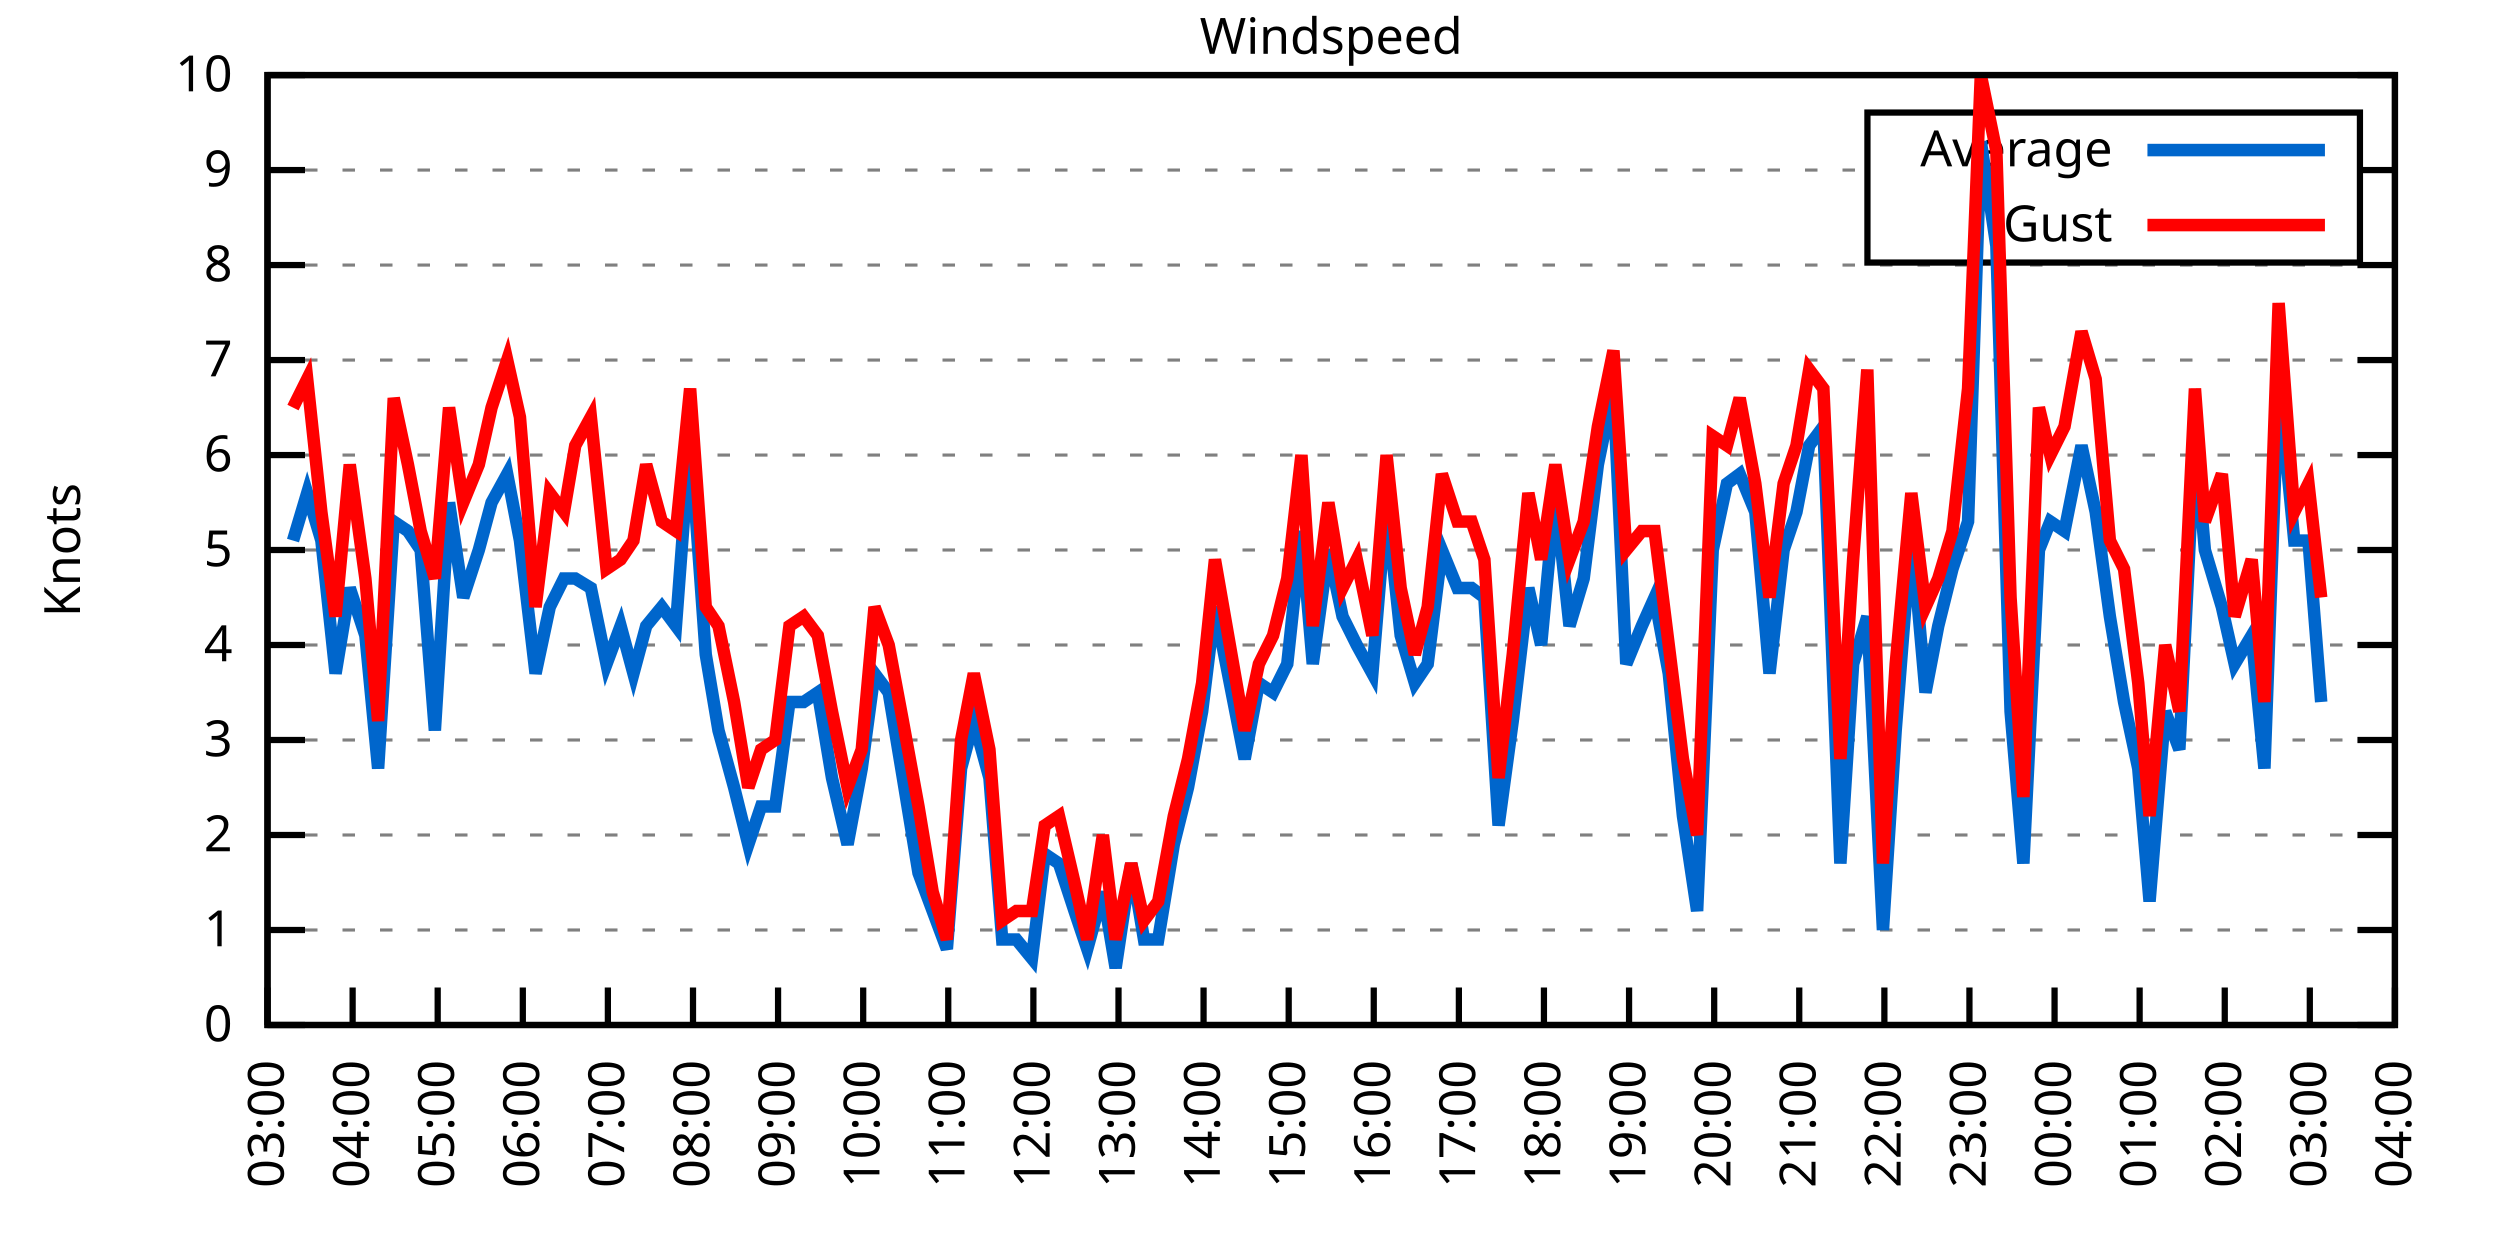
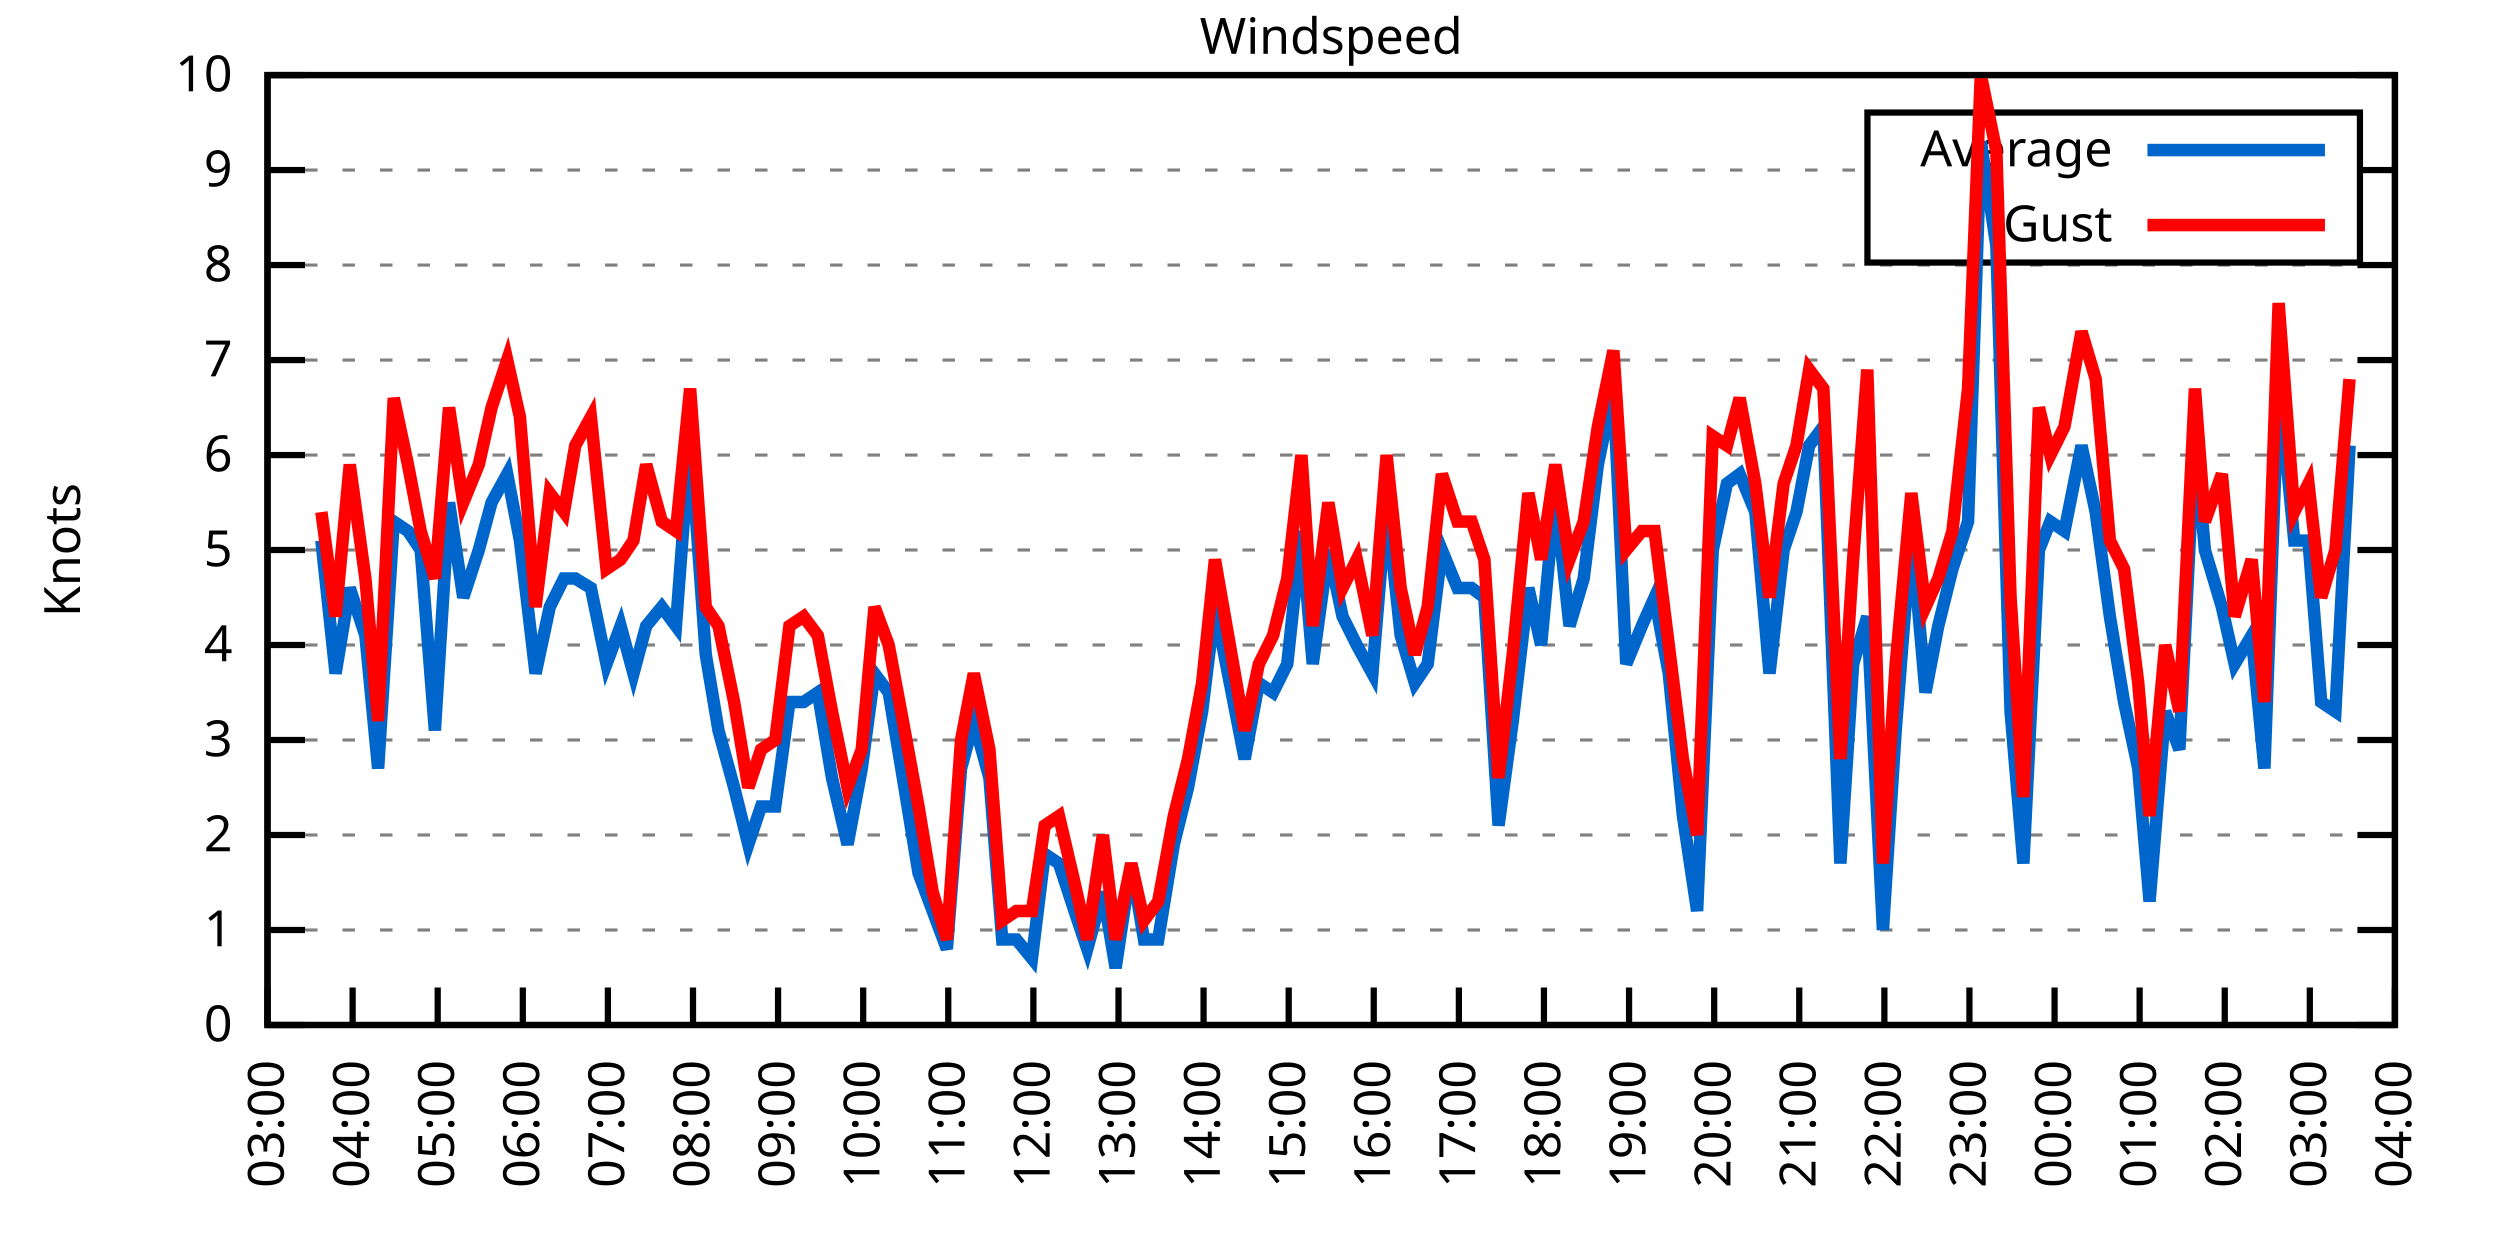
<svg xmlns="http://www.w3.org/2000/svg" xmlns:xlink="http://www.w3.org/1999/xlink" width="400" height="200" viewBox="0 0 400 200">
  <g id="gnuplot_canvas">
    <rect x="0" y="0" width="400" height="200" fill="none" />
    <defs>
      <circle id="gpDot" r="0.5" stroke-width="0.5" stroke="currentColor" />
      <path id="gpPt0" stroke-width="0.333" stroke="currentColor" d="M-1,0 h2 M0,-1 v2" />
      <path id="gpPt1" stroke-width="0.333" stroke="currentColor" d="M-1,-1 L1,1 M1,-1 L-1,1" />
      <path id="gpPt2" stroke-width="0.333" stroke="currentColor" d="M-1,0 L1,0 M0,-1 L0,1 M-1,-1 L1,1 M-1,1 L1,-1" />
      <rect id="gpPt3" stroke-width="0.333" stroke="currentColor" x="-1" y="-1" width="2" height="2" />
      <rect id="gpPt4" stroke-width="0.333" stroke="currentColor" fill="currentColor" x="-1" y="-1" width="2" height="2" />
      <circle id="gpPt5" stroke-width="0.333" stroke="currentColor" cx="0" cy="0" r="1" />
      <use xlink:href="#gpPt5" id="gpPt6" fill="currentColor" stroke="none" />
      <path id="gpPt7" stroke-width="0.333" stroke="currentColor" d="M0,-1.33 L-1.33,0.67 L1.33,0.67 z" />
      <use xlink:href="#gpPt7" id="gpPt8" fill="currentColor" stroke="none" />
      <use xlink:href="#gpPt7" id="gpPt9" stroke="currentColor" transform="rotate(180)" />
      <use xlink:href="#gpPt9" id="gpPt10" fill="currentColor" stroke="none" />
      <use xlink:href="#gpPt3" id="gpPt11" stroke="currentColor" transform="rotate(45)" />
      <use xlink:href="#gpPt11" id="gpPt12" fill="currentColor" stroke="none" />
      <path id="gpPt13" stroke-width="0.333" stroke="currentColor" d="M0,1.330 L1.265,0.411 L0.782,-1.067 L-0.782,-1.076 L-1.265,0.411 z" />
      <use xlink:href="#gpPt13" id="gpPt14" fill="currentColor" stroke="none" />
      <filter id="textbox" filterUnits="objectBoundingBox" x="0" y="0" height="1" width="1">
        <feFlood flood-color="white" flood-opacity="1" result="bgnd" />
        <feComposite in="SourceGraphic" in2="bgnd" operator="atop" />
      </filter>
      <filter id="greybox" filterUnits="objectBoundingBox" x="0" y="0" height="1" width="1">
        <feFlood flood-color="lightgrey" flood-opacity="1" result="grey" />
        <feComposite in="SourceGraphic" in2="grey" operator="atop" />
      </filter>
    </defs>
    <g fill="none" color="white" stroke="currentColor" stroke-width="1.00" stroke-linecap="butt" stroke-linejoin="miter">
</g>
    <g fill="none" color="black" stroke="currentColor" stroke-width="1.00" stroke-linecap="butt" stroke-linejoin="miter">
      <g stroke="none" shape-rendering="crispEdges">
        <polygon fill="rgb(255, 255, 255)" points="42.80,164.00 383.18,164.00 383.18,12.02 42.80,12.02 " />
      </g>
    </g>
    <g fill="none" color="black" stroke="currentColor" stroke-width="1.00" stroke-linecap="butt" stroke-linejoin="miter">
</g>
    <g fill="none" color="black" stroke="black" stroke-width="0.50" stroke-linecap="butt" stroke-linejoin="miter">
</g>
    <g fill="none" color="gray" stroke="currentColor" stroke-width="0.50" stroke-linecap="butt" stroke-linejoin="miter">
      <path stroke="gray" stroke-dasharray="2,4" class="gridline" d="M42.80,164.00 L383.19,164.00  " />
    </g>
    <g fill="none" color="gray" stroke="gray" stroke-width="1.00" stroke-linecap="butt" stroke-linejoin="miter">
</g>
    <g fill="none" color="black" stroke="currentColor" stroke-width="1.00" stroke-linecap="butt" stroke-linejoin="miter">
      <path stroke="black" d="M42.80,164.00 L48.80,164.00 M383.19,164.00 L377.19,164.00  " />
      <g transform="translate(37.20,166.60)" stroke="none" fill="black" font-family="Sans" font-size="8.00" text-anchor="end">
        <text>
          <tspan font-family="Sans"> 0</tspan>
        </text>
      </g>
    </g>
    <g fill="none" color="black" stroke="currentColor" stroke-width="1.00" stroke-linecap="butt" stroke-linejoin="miter">
</g>
    <g fill="none" color="black" stroke="black" stroke-width="0.50" stroke-linecap="butt" stroke-linejoin="miter">
</g>
    <g fill="none" color="gray" stroke="currentColor" stroke-width="0.50" stroke-linecap="butt" stroke-linejoin="miter">
      <path stroke="gray" stroke-dasharray="2,4" class="gridline" d="M42.80,148.80 L383.19,148.80  " />
    </g>
    <g fill="none" color="gray" stroke="gray" stroke-width="1.00" stroke-linecap="butt" stroke-linejoin="miter">
</g>
    <g fill="none" color="black" stroke="currentColor" stroke-width="1.00" stroke-linecap="butt" stroke-linejoin="miter">
      <path stroke="black" d="M42.80,148.80 L48.80,148.80 M383.19,148.80 L377.19,148.80  " />
      <g transform="translate(37.20,151.40)" stroke="none" fill="black" font-family="Sans" font-size="8.00" text-anchor="end">
        <text>
          <tspan font-family="Sans"> 1</tspan>
        </text>
      </g>
    </g>
    <g fill="none" color="black" stroke="currentColor" stroke-width="1.00" stroke-linecap="butt" stroke-linejoin="miter">
</g>
    <g fill="none" color="black" stroke="black" stroke-width="0.50" stroke-linecap="butt" stroke-linejoin="miter">
</g>
    <g fill="none" color="gray" stroke="currentColor" stroke-width="0.50" stroke-linecap="butt" stroke-linejoin="miter">
      <path stroke="gray" stroke-dasharray="2,4" class="gridline" d="M42.80,133.60 L383.19,133.60  " />
    </g>
    <g fill="none" color="gray" stroke="gray" stroke-width="1.00" stroke-linecap="butt" stroke-linejoin="miter">
</g>
    <g fill="none" color="black" stroke="currentColor" stroke-width="1.00" stroke-linecap="butt" stroke-linejoin="miter">
      <path stroke="black" d="M42.80,133.60 L48.80,133.60 M383.19,133.60 L377.19,133.60  " />
      <g transform="translate(37.20,136.20)" stroke="none" fill="black" font-family="Sans" font-size="8.00" text-anchor="end">
        <text>
          <tspan font-family="Sans"> 2</tspan>
        </text>
      </g>
    </g>
    <g fill="none" color="black" stroke="currentColor" stroke-width="1.00" stroke-linecap="butt" stroke-linejoin="miter">
</g>
    <g fill="none" color="black" stroke="black" stroke-width="0.50" stroke-linecap="butt" stroke-linejoin="miter">
</g>
    <g fill="none" color="gray" stroke="currentColor" stroke-width="0.50" stroke-linecap="butt" stroke-linejoin="miter">
      <path stroke="gray" stroke-dasharray="2,4" class="gridline" d="M42.80,118.40 L383.19,118.40  " />
    </g>
    <g fill="none" color="gray" stroke="gray" stroke-width="1.00" stroke-linecap="butt" stroke-linejoin="miter">
</g>
    <g fill="none" color="black" stroke="currentColor" stroke-width="1.00" stroke-linecap="butt" stroke-linejoin="miter">
      <path stroke="black" d="M42.80,118.40 L48.80,118.40 M383.19,118.40 L377.19,118.40  " />
      <g transform="translate(37.20,121.00)" stroke="none" fill="black" font-family="Sans" font-size="8.00" text-anchor="end">
        <text>
          <tspan font-family="Sans"> 3</tspan>
        </text>
      </g>
    </g>
    <g fill="none" color="black" stroke="currentColor" stroke-width="1.00" stroke-linecap="butt" stroke-linejoin="miter">
</g>
    <g fill="none" color="black" stroke="black" stroke-width="0.50" stroke-linecap="butt" stroke-linejoin="miter">
</g>
    <g fill="none" color="gray" stroke="currentColor" stroke-width="0.50" stroke-linecap="butt" stroke-linejoin="miter">
      <path stroke="gray" stroke-dasharray="2,4" class="gridline" d="M42.80,103.20 L383.19,103.20  " />
    </g>
    <g fill="none" color="gray" stroke="gray" stroke-width="1.00" stroke-linecap="butt" stroke-linejoin="miter">
</g>
    <g fill="none" color="black" stroke="currentColor" stroke-width="1.00" stroke-linecap="butt" stroke-linejoin="miter">
      <path stroke="black" d="M42.80,103.20 L48.80,103.20 M383.19,103.20 L377.19,103.20  " />
      <g transform="translate(37.20,105.80)" stroke="none" fill="black" font-family="Sans" font-size="8.00" text-anchor="end">
        <text>
          <tspan font-family="Sans"> 4</tspan>
        </text>
      </g>
    </g>
    <g fill="none" color="black" stroke="currentColor" stroke-width="1.00" stroke-linecap="butt" stroke-linejoin="miter">
</g>
    <g fill="none" color="black" stroke="black" stroke-width="0.50" stroke-linecap="butt" stroke-linejoin="miter">
</g>
    <g fill="none" color="gray" stroke="currentColor" stroke-width="0.50" stroke-linecap="butt" stroke-linejoin="miter">
      <path stroke="gray" stroke-dasharray="2,4" class="gridline" d="M42.80,88.00 L383.19,88.00  " />
    </g>
    <g fill="none" color="gray" stroke="gray" stroke-width="1.00" stroke-linecap="butt" stroke-linejoin="miter">
</g>
    <g fill="none" color="black" stroke="currentColor" stroke-width="1.00" stroke-linecap="butt" stroke-linejoin="miter">
      <path stroke="black" d="M42.80,88.00 L48.80,88.00 M383.19,88.00 L377.19,88.00  " />
      <g transform="translate(37.20,90.60)" stroke="none" fill="black" font-family="Sans" font-size="8.00" text-anchor="end">
        <text>
          <tspan font-family="Sans"> 5</tspan>
        </text>
      </g>
    </g>
    <g fill="none" color="black" stroke="currentColor" stroke-width="1.00" stroke-linecap="butt" stroke-linejoin="miter">
</g>
    <g fill="none" color="black" stroke="black" stroke-width="0.50" stroke-linecap="butt" stroke-linejoin="miter">
</g>
    <g fill="none" color="gray" stroke="currentColor" stroke-width="0.50" stroke-linecap="butt" stroke-linejoin="miter">
      <path stroke="gray" stroke-dasharray="2,4" class="gridline" d="M42.80,72.81 L383.19,72.81  " />
    </g>
    <g fill="none" color="gray" stroke="gray" stroke-width="1.00" stroke-linecap="butt" stroke-linejoin="miter">
</g>
    <g fill="none" color="black" stroke="currentColor" stroke-width="1.00" stroke-linecap="butt" stroke-linejoin="miter">
      <path stroke="black" d="M42.80,72.81 L48.80,72.81 M383.19,72.81 L377.19,72.81  " />
      <g transform="translate(37.20,75.41)" stroke="none" fill="black" font-family="Sans" font-size="8.00" text-anchor="end">
        <text>
          <tspan font-family="Sans"> 6</tspan>
        </text>
      </g>
    </g>
    <g fill="none" color="black" stroke="currentColor" stroke-width="1.00" stroke-linecap="butt" stroke-linejoin="miter">
</g>
    <g fill="none" color="black" stroke="black" stroke-width="0.50" stroke-linecap="butt" stroke-linejoin="miter">
</g>
    <g fill="none" color="gray" stroke="currentColor" stroke-width="0.50" stroke-linecap="butt" stroke-linejoin="miter">
      <path stroke="gray" stroke-dasharray="2,4" class="gridline" d="M42.80,57.61 L383.19,57.61  " />
    </g>
    <g fill="none" color="gray" stroke="gray" stroke-width="1.00" stroke-linecap="butt" stroke-linejoin="miter">
</g>
    <g fill="none" color="black" stroke="currentColor" stroke-width="1.00" stroke-linecap="butt" stroke-linejoin="miter">
      <path stroke="black" d="M42.80,57.61 L48.80,57.61 M383.19,57.61 L377.19,57.61  " />
      <g transform="translate(37.20,60.21)" stroke="none" fill="black" font-family="Sans" font-size="8.00" text-anchor="end">
        <text>
          <tspan font-family="Sans"> 7</tspan>
        </text>
      </g>
    </g>
    <g fill="none" color="black" stroke="currentColor" stroke-width="1.00" stroke-linecap="butt" stroke-linejoin="miter">
</g>
    <g fill="none" color="black" stroke="black" stroke-width="0.50" stroke-linecap="butt" stroke-linejoin="miter">
</g>
    <g fill="none" color="gray" stroke="currentColor" stroke-width="0.50" stroke-linecap="butt" stroke-linejoin="miter">
      <path stroke="gray" stroke-dasharray="2,4" class="gridline" d="M42.80,42.41 L383.19,42.41  " />
    </g>
    <g fill="none" color="gray" stroke="gray" stroke-width="1.00" stroke-linecap="butt" stroke-linejoin="miter">
</g>
    <g fill="none" color="black" stroke="currentColor" stroke-width="1.00" stroke-linecap="butt" stroke-linejoin="miter">
      <path stroke="black" d="M42.80,42.41 L48.80,42.41 M383.19,42.41 L377.19,42.41  " />
      <g transform="translate(37.20,45.01)" stroke="none" fill="black" font-family="Sans" font-size="8.00" text-anchor="end">
        <text>
          <tspan font-family="Sans"> 8</tspan>
        </text>
      </g>
    </g>
    <g fill="none" color="black" stroke="currentColor" stroke-width="1.00" stroke-linecap="butt" stroke-linejoin="miter">
</g>
    <g fill="none" color="black" stroke="black" stroke-width="0.50" stroke-linecap="butt" stroke-linejoin="miter">
</g>
    <g fill="none" color="gray" stroke="currentColor" stroke-width="0.50" stroke-linecap="butt" stroke-linejoin="miter">
      <path stroke="gray" stroke-dasharray="2,4" class="gridline" d="M42.80,27.21 L298.79,27.21 M377.59,27.21 L383.19,27.21  " />
    </g>
    <g fill="none" color="gray" stroke="gray" stroke-width="1.00" stroke-linecap="butt" stroke-linejoin="miter">
</g>
    <g fill="none" color="black" stroke="currentColor" stroke-width="1.00" stroke-linecap="butt" stroke-linejoin="miter">
      <path stroke="black" d="M42.80,27.21 L48.80,27.21 M383.19,27.21 L377.19,27.21  " />
      <g transform="translate(37.20,29.81)" stroke="none" fill="black" font-family="Sans" font-size="8.00" text-anchor="end">
        <text>
          <tspan font-family="Sans"> 9</tspan>
        </text>
      </g>
    </g>
    <g fill="none" color="black" stroke="currentColor" stroke-width="1.00" stroke-linecap="butt" stroke-linejoin="miter">
</g>
    <g fill="none" color="black" stroke="black" stroke-width="0.50" stroke-linecap="butt" stroke-linejoin="miter">
</g>
    <g fill="none" color="gray" stroke="currentColor" stroke-width="0.50" stroke-linecap="butt" stroke-linejoin="miter">
      <path stroke="gray" stroke-dasharray="2,4" class="gridline" d="M42.80,12.01 L383.19,12.01  " />
    </g>
    <g fill="none" color="gray" stroke="gray" stroke-width="1.00" stroke-linecap="butt" stroke-linejoin="miter">
</g>
    <g fill="none" color="black" stroke="currentColor" stroke-width="1.00" stroke-linecap="butt" stroke-linejoin="miter">
      <path stroke="black" d="M42.80,12.01 L48.80,12.01 M383.19,12.01 L377.19,12.01  " />
      <g transform="translate(37.20,14.61)" stroke="none" fill="black" font-family="Sans" font-size="8.00" text-anchor="end">
        <text>
          <tspan font-family="Sans"> 10</tspan>
        </text>
      </g>
    </g>
    <g fill="none" color="black" stroke="currentColor" stroke-width="1.00" stroke-linecap="butt" stroke-linejoin="miter">
      <path stroke="black" d="M42.80,164.00 L42.80,158.00  " />
      <g transform="translate(45.40,169.60) rotate(270.00)" stroke="none" fill="black" font-family="Sans" font-size="8.00" text-anchor="end">
        <text>
          <tspan font-family="Sans">03:00</tspan>
        </text>
      </g>
    </g>
    <g fill="none" color="black" stroke="currentColor" stroke-width="1.00" stroke-linecap="butt" stroke-linejoin="miter">
      <path stroke="black" d="M56.42,164.00 L56.42,158.00  " />
      <g transform="translate(59.02,169.60) rotate(270.00)" stroke="none" fill="black" font-family="Sans" font-size="8.00" text-anchor="end">
        <text>
          <tspan font-family="Sans">04:00</tspan>
        </text>
      </g>
    </g>
    <g fill="none" color="black" stroke="currentColor" stroke-width="1.00" stroke-linecap="butt" stroke-linejoin="miter">
      <path stroke="black" d="M70.03,164.00 L70.03,158.00  " />
      <g transform="translate(72.63,169.60) rotate(270.00)" stroke="none" fill="black" font-family="Sans" font-size="8.00" text-anchor="end">
        <text>
          <tspan font-family="Sans">05:00</tspan>
        </text>
      </g>
    </g>
    <g fill="none" color="black" stroke="currentColor" stroke-width="1.00" stroke-linecap="butt" stroke-linejoin="miter">
      <path stroke="black" d="M83.65,164.00 L83.65,158.00  " />
      <g transform="translate(86.25,169.60) rotate(270.00)" stroke="none" fill="black" font-family="Sans" font-size="8.00" text-anchor="end">
        <text>
          <tspan font-family="Sans">06:00</tspan>
        </text>
      </g>
    </g>
    <g fill="none" color="black" stroke="currentColor" stroke-width="1.00" stroke-linecap="butt" stroke-linejoin="miter">
      <path stroke="black" d="M97.26,164.00 L97.26,158.00  " />
      <g transform="translate(99.86,169.60) rotate(270.00)" stroke="none" fill="black" font-family="Sans" font-size="8.00" text-anchor="end">
        <text>
          <tspan font-family="Sans">07:00</tspan>
        </text>
      </g>
    </g>
    <g fill="none" color="black" stroke="currentColor" stroke-width="1.00" stroke-linecap="butt" stroke-linejoin="miter">
      <path stroke="black" d="M110.88,164.00 L110.88,158.00  " />
      <g transform="translate(113.48,169.60) rotate(270.00)" stroke="none" fill="black" font-family="Sans" font-size="8.00" text-anchor="end">
        <text>
          <tspan font-family="Sans">08:00</tspan>
        </text>
      </g>
    </g>
    <g fill="none" color="black" stroke="currentColor" stroke-width="1.00" stroke-linecap="butt" stroke-linejoin="miter">
      <path stroke="black" d="M124.49,164.00 L124.49,158.00  " />
      <g transform="translate(127.09,169.60) rotate(270.00)" stroke="none" fill="black" font-family="Sans" font-size="8.00" text-anchor="end">
        <text>
          <tspan font-family="Sans">09:00</tspan>
        </text>
      </g>
    </g>
    <g fill="none" color="black" stroke="currentColor" stroke-width="1.00" stroke-linecap="butt" stroke-linejoin="miter">
      <path stroke="black" d="M138.11,164.00 L138.11,158.00  " />
      <g transform="translate(140.71,169.60) rotate(270.00)" stroke="none" fill="black" font-family="Sans" font-size="8.00" text-anchor="end">
        <text>
          <tspan font-family="Sans">10:00</tspan>
        </text>
      </g>
    </g>
    <g fill="none" color="black" stroke="currentColor" stroke-width="1.00" stroke-linecap="butt" stroke-linejoin="miter">
      <path stroke="black" d="M151.72,164.00 L151.72,158.00  " />
      <g transform="translate(154.32,169.60) rotate(270.00)" stroke="none" fill="black" font-family="Sans" font-size="8.00" text-anchor="end">
        <text>
          <tspan font-family="Sans">11:00</tspan>
        </text>
      </g>
    </g>
    <g fill="none" color="black" stroke="currentColor" stroke-width="1.00" stroke-linecap="butt" stroke-linejoin="miter">
      <path stroke="black" d="M165.34,164.00 L165.34,158.00  " />
      <g transform="translate(167.94,169.60) rotate(270.00)" stroke="none" fill="black" font-family="Sans" font-size="8.00" text-anchor="end">
        <text>
          <tspan font-family="Sans">12:00</tspan>
        </text>
      </g>
    </g>
    <g fill="none" color="black" stroke="currentColor" stroke-width="1.00" stroke-linecap="butt" stroke-linejoin="miter">
      <path stroke="black" d="M178.96,164.00 L178.96,158.00  " />
      <g transform="translate(181.56,169.60) rotate(270.00)" stroke="none" fill="black" font-family="Sans" font-size="8.00" text-anchor="end">
        <text>
          <tspan font-family="Sans">13:00</tspan>
        </text>
      </g>
    </g>
    <g fill="none" color="black" stroke="currentColor" stroke-width="1.00" stroke-linecap="butt" stroke-linejoin="miter">
      <path stroke="black" d="M192.57,164.00 L192.57,158.00  " />
      <g transform="translate(195.17,169.60) rotate(270.00)" stroke="none" fill="black" font-family="Sans" font-size="8.00" text-anchor="end">
        <text>
          <tspan font-family="Sans">14:00</tspan>
        </text>
      </g>
    </g>
    <g fill="none" color="black" stroke="currentColor" stroke-width="1.00" stroke-linecap="butt" stroke-linejoin="miter">
      <path stroke="black" d="M206.19,164.00 L206.19,158.00  " />
      <g transform="translate(208.79,169.60) rotate(270.00)" stroke="none" fill="black" font-family="Sans" font-size="8.00" text-anchor="end">
        <text>
          <tspan font-family="Sans">15:00</tspan>
        </text>
      </g>
    </g>
    <g fill="none" color="black" stroke="currentColor" stroke-width="1.00" stroke-linecap="butt" stroke-linejoin="miter">
      <path stroke="black" d="M219.80,164.00 L219.80,158.00  " />
      <g transform="translate(222.40,169.60) rotate(270.00)" stroke="none" fill="black" font-family="Sans" font-size="8.00" text-anchor="end">
        <text>
          <tspan font-family="Sans">16:00</tspan>
        </text>
      </g>
    </g>
    <g fill="none" color="black" stroke="currentColor" stroke-width="1.00" stroke-linecap="butt" stroke-linejoin="miter">
      <path stroke="black" d="M233.42,164.00 L233.42,158.00  " />
      <g transform="translate(236.02,169.60) rotate(270.00)" stroke="none" fill="black" font-family="Sans" font-size="8.00" text-anchor="end">
        <text>
          <tspan font-family="Sans">17:00</tspan>
        </text>
      </g>
    </g>
    <g fill="none" color="black" stroke="currentColor" stroke-width="1.00" stroke-linecap="butt" stroke-linejoin="miter">
      <path stroke="black" d="M247.03,164.00 L247.03,158.00  " />
      <g transform="translate(249.63,169.60) rotate(270.00)" stroke="none" fill="black" font-family="Sans" font-size="8.00" text-anchor="end">
        <text>
          <tspan font-family="Sans">18:00</tspan>
        </text>
      </g>
    </g>
    <g fill="none" color="black" stroke="currentColor" stroke-width="1.00" stroke-linecap="butt" stroke-linejoin="miter">
      <path stroke="black" d="M260.65,164.00 L260.65,158.00  " />
      <g transform="translate(263.25,169.60) rotate(270.00)" stroke="none" fill="black" font-family="Sans" font-size="8.00" text-anchor="end">
        <text>
          <tspan font-family="Sans">19:00</tspan>
        </text>
      </g>
    </g>
    <g fill="none" color="black" stroke="currentColor" stroke-width="1.00" stroke-linecap="butt" stroke-linejoin="miter">
      <path stroke="black" d="M274.27,164.00 L274.27,158.00  " />
      <g transform="translate(276.87,169.60) rotate(270.00)" stroke="none" fill="black" font-family="Sans" font-size="8.00" text-anchor="end">
        <text>
          <tspan font-family="Sans">20:00</tspan>
        </text>
      </g>
    </g>
    <g fill="none" color="black" stroke="currentColor" stroke-width="1.00" stroke-linecap="butt" stroke-linejoin="miter">
      <path stroke="black" d="M287.88,164.00 L287.88,158.00  " />
      <g transform="translate(290.48,169.60) rotate(270.00)" stroke="none" fill="black" font-family="Sans" font-size="8.00" text-anchor="end">
        <text>
          <tspan font-family="Sans">21:00</tspan>
        </text>
      </g>
    </g>
    <g fill="none" color="black" stroke="currentColor" stroke-width="1.00" stroke-linecap="butt" stroke-linejoin="miter">
      <path stroke="black" d="M301.50,164.00 L301.50,158.00  " />
      <g transform="translate(304.10,169.60) rotate(270.00)" stroke="none" fill="black" font-family="Sans" font-size="8.00" text-anchor="end">
        <text>
          <tspan font-family="Sans">22:00</tspan>
        </text>
      </g>
    </g>
    <g fill="none" color="black" stroke="currentColor" stroke-width="1.00" stroke-linecap="butt" stroke-linejoin="miter">
      <path stroke="black" d="M315.11,164.00 L315.11,158.00  " />
      <g transform="translate(317.71,169.60) rotate(270.00)" stroke="none" fill="black" font-family="Sans" font-size="8.00" text-anchor="end">
        <text>
          <tspan font-family="Sans">23:00</tspan>
        </text>
      </g>
    </g>
    <g fill="none" color="black" stroke="currentColor" stroke-width="1.00" stroke-linecap="butt" stroke-linejoin="miter">
      <path stroke="black" d="M328.73,164.00 L328.73,158.00  " />
      <g transform="translate(331.33,169.60) rotate(270.00)" stroke="none" fill="black" font-family="Sans" font-size="8.00" text-anchor="end">
        <text>
          <tspan font-family="Sans">00:00</tspan>
        </text>
      </g>
    </g>
    <g fill="none" color="black" stroke="currentColor" stroke-width="1.00" stroke-linecap="butt" stroke-linejoin="miter">
      <path stroke="black" d="M342.34,164.00 L342.34,158.00  " />
      <g transform="translate(344.94,169.60) rotate(270.00)" stroke="none" fill="black" font-family="Sans" font-size="8.00" text-anchor="end">
        <text>
          <tspan font-family="Sans">01:00</tspan>
        </text>
      </g>
    </g>
    <g fill="none" color="black" stroke="currentColor" stroke-width="1.00" stroke-linecap="butt" stroke-linejoin="miter">
      <path stroke="black" d="M355.96,164.00 L355.96,158.00  " />
      <g transform="translate(358.56,169.60) rotate(270.00)" stroke="none" fill="black" font-family="Sans" font-size="8.00" text-anchor="end">
        <text>
          <tspan font-family="Sans">02:00</tspan>
        </text>
      </g>
    </g>
    <g fill="none" color="black" stroke="currentColor" stroke-width="1.00" stroke-linecap="butt" stroke-linejoin="miter">
      <path stroke="black" d="M369.57,164.00 L369.57,158.00  " />
      <g transform="translate(372.17,169.60) rotate(270.00)" stroke="none" fill="black" font-family="Sans" font-size="8.00" text-anchor="end">
        <text>
          <tspan font-family="Sans">03:00</tspan>
        </text>
      </g>
    </g>
    <g fill="none" color="black" stroke="currentColor" stroke-width="1.00" stroke-linecap="butt" stroke-linejoin="miter">
      <path stroke="black" d="M383.19,164.00 L383.19,158.00  " />
      <g transform="translate(385.79,169.60) rotate(270.00)" stroke="none" fill="black" font-family="Sans" font-size="8.00" text-anchor="end">
        <text>
          <tspan font-family="Sans">04:00</tspan>
        </text>
      </g>
    </g>
    <g fill="none" color="black" stroke="currentColor" stroke-width="1.00" stroke-linecap="butt" stroke-linejoin="miter">
</g>
    <g fill="none" color="black" stroke="currentColor" stroke-width="1.00" stroke-linecap="butt" stroke-linejoin="miter">
      <path stroke="black" d="M42.80,12.01 L42.80,164.00 L383.19,164.00 L383.19,12.01 L42.80,12.01 Z  " />
    </g>
    <g fill="none" color="black" stroke="currentColor" stroke-width="1.00" stroke-linecap="butt" stroke-linejoin="miter">
</g>
    <g fill="none" color="black" stroke="currentColor" stroke-width="1.00" stroke-linecap="butt" stroke-linejoin="miter">
      <path stroke="black" d="M298.79,42.01 L298.79,18.01 L377.59,18.01 L377.59,42.01 L298.79,42.01 Z  " />
    </g>
    <g id="Windspeed_plot_1">
      <g fill="none" color="white" stroke="black" stroke-width="2.00" stroke-linecap="butt" stroke-linejoin="miter">
</g>
      <g fill="none" color="black" stroke="currentColor" stroke-width="2.00" stroke-linecap="butt" stroke-linejoin="miter">
        <g transform="translate(337.99,26.61)" stroke="none" fill="black" font-family="Sans" font-size="8.00" text-anchor="end">
          <text>
            <tspan font-family="Sans">Average</tspan>
          </text>
        </g>
      </g>
      <g fill="none" color="black" stroke="currentColor" stroke-width="2.00" stroke-linecap="butt" stroke-linejoin="miter">
-         <path stroke="rgb(  0, 102, 204)" d="M343.59,24.01 L371.99,24.01 M46.88,86.49 L49.15,78.89 L51.42,86.49 L53.69,107.76 L55.96,94.08 L58.46,101.68   L60.50,122.96 L63.00,83.45 L65.27,84.97 L67.31,88.00 L69.58,116.88 L71.85,80.41 L74.12,95.60 L76.61,88.00   L78.65,80.41 L81.15,75.85 L83.19,86.49 L85.69,107.76 L87.96,97.12 L90.23,92.56 L92.04,92.56 L94.54,94.08   L97.04,106.24 L99.30,100.16 L101.35,107.76 L103.39,100.16 L105.89,97.12 L108.15,100.16 L110.42,69.77 L112.92,104.72   L114.96,116.88 L117.46,126.00 L119.73,135.12 L121.77,129.04 L124.04,129.04 L126.31,112.32 L128.58,112.32 L130.85,110.80   L133.12,124.48 L135.61,135.12 L137.88,122.96 L139.92,107.76 L142.19,110.80 L144.46,124.48 L146.96,139.68 L149.23,145.76   L151.50,151.84 L153.77,122.96 L155.81,115.36 L158.31,124.48 L160.35,150.32 L162.62,150.32 L165.11,153.36 L167.16,136.64   L169.43,138.16 L171.92,145.76 L173.96,151.84 L176.46,142.72 L178.50,154.88 L181.00,138.16 L183.04,150.32 L185.31,150.32   L187.81,135.12 L190.08,126.00 L192.34,113.84 L194.39,97.12 L199.15,121.44 L201.42,109.28 L203.69,110.80 L205.96,106.24   L208.23,84.97 L210.04,106.24 L212.54,88.00 L214.81,98.64 L217.08,103.20 L219.58,107.76 L221.85,80.41 L224.11,101.68   L226.38,109.28 L228.43,106.24 L230.70,88.00 L233.19,94.08 L235.46,94.08 L237.50,95.60 L239.77,132.08 L242.04,115.36   L244.54,94.08 L246.58,103.20 L248.85,78.89 L251.12,100.16 L253.39,92.56 L255.66,74.33 L258.15,62.17 L260.20,106.24   L262.69,100.16 L264.73,95.60 L267.00,107.76 L269.27,130.56 L271.54,145.76 L274.04,88.00 L276.31,77.37 L278.35,75.85   L280.85,81.93 L283.12,107.76 L285.38,88.00 L287.43,81.93 L289.47,71.29 L291.74,68.25 L294.46,138.16 L296.50,106.24   L298.77,98.64 L301.27,148.80 L303.31,116.88 L305.81,84.97 L308.08,110.80 L310.12,100.16 L312.39,91.04 L314.89,83.45   L316.93,22.65 L319.42,39.37 L321.69,113.84 L323.74,138.16 L326.23,88.00 L328.05,83.45 L330.32,84.97 L333.04,71.29   L335.31,81.93 L337.58,98.64 L339.85,112.32 L342.12,122.96 L343.93,144.24 L346.43,113.84 L348.70,119.92 L351.19,69.77   L352.78,88.00 L355.50,97.12 L357.55,106.24 L360.27,101.68 L362.31,122.96 L364.58,60.65 L367.08,86.49 L369.35,86.49   L371.39,112.32  " />
+         <path stroke="rgb(  0, 102, 204)" d="M343.59,24.01 L371.99,24.01 M51.42,86.49 L53.69,107.76 L55.96,94.08 L58.46,101.68 L60.50,122.96 L63.00,83.45   L65.27,84.97 L67.31,88.00 L69.58,116.88 L71.85,80.41 L74.12,95.60 L76.61,88.00 L78.65,80.41 L81.15,75.85   L83.19,86.49 L85.69,107.76 L87.96,97.12 L90.23,92.56 L92.04,92.56 L94.54,94.08 L97.04,106.24 L99.30,100.16   L101.35,107.76 L103.39,100.16 L105.89,97.12 L108.15,100.16 L110.42,69.77 L112.92,104.72 L114.96,116.88 L117.46,126.00   L119.73,135.12 L121.77,129.04 L124.04,129.04 L126.31,112.32 L128.58,112.32 L130.85,110.80 L133.12,124.48 L135.61,135.12   L137.88,122.96 L139.92,107.76 L142.19,110.80 L144.46,124.48 L146.96,139.68 L149.23,145.76 L151.50,151.84 L153.77,122.96   L155.81,115.36 L158.31,124.48 L160.35,150.32 L162.62,150.32 L165.11,153.36 L167.16,136.64 L169.43,138.16 L171.92,145.76   L173.96,151.84 L176.46,142.72 L178.50,154.88 L181.00,138.16 L183.04,150.32 L185.31,150.32 L187.81,135.12 L190.08,126.00   L192.34,113.84 L194.39,97.12 L199.15,121.44 L201.42,109.28 L203.69,110.80 L205.96,106.24 L208.23,84.97 L210.04,106.24   L212.54,88.00 L214.81,98.64 L217.08,103.20 L219.58,107.76 L221.85,80.41 L224.11,101.68 L226.38,109.28 L228.43,106.24   L230.70,88.00 L233.19,94.08 L235.46,94.08 L237.50,95.60 L239.77,132.08 L242.04,115.36 L244.54,94.08 L246.58,103.20   L248.85,78.89 L251.12,100.16 L253.39,92.56 L255.66,74.33 L258.15,62.17 L260.20,106.24 L262.69,100.16 L264.73,95.60   L267.00,107.76 L269.27,130.56 L271.54,145.76 L274.04,88.00 L276.31,77.37 L278.35,75.85 L280.85,81.93 L283.12,107.76   L285.38,88.00 L287.43,81.93 L289.47,71.29 L291.74,68.25 L294.46,138.16 L296.50,106.24 L298.77,98.64 L301.27,148.80   L303.31,116.88 L305.81,84.97 L308.08,110.80 L310.12,100.16 L312.39,91.04 L314.89,83.45 L316.93,22.65 L319.42,39.37   L321.69,113.84 L323.74,138.16 L326.23,88.00 L328.05,83.45 L330.32,84.97 L333.04,71.29 L335.31,81.93 L337.58,98.64   L339.85,112.32 L342.12,122.96 L343.93,144.24 L346.43,113.84 L348.70,119.92 L351.19,69.77 L352.78,88.00 L355.50,97.12   L357.55,106.24 L360.27,101.68 L362.31,122.96 L364.58,60.65 L367.08,86.49 L369.35,86.49 L371.39,112.32 L373.66,113.84   L375.93,71.29  " />
      </g>
    </g>
    <g id="Windspeed_plot_2">
      <g fill="none" color="black" stroke="currentColor" stroke-width="2.00" stroke-linecap="butt" stroke-linejoin="miter">
        <g transform="translate(337.99,38.61)" stroke="none" fill="black" font-family="Sans" font-size="8.00" text-anchor="end">
          <text>
            <tspan font-family="Sans">Gust</tspan>
          </text>
        </g>
      </g>
      <g fill="none" color="black" stroke="currentColor" stroke-width="2.00" stroke-linecap="butt" stroke-linejoin="miter">
-         <path stroke="rgb(255,   0,   0)" d="M343.59,36.01 L371.99,36.01 M46.88,65.21 L49.15,60.65 L51.42,81.93 L53.69,98.64 L55.96,74.33 L58.46,92.56   L60.50,115.36 L63.00,63.69 L65.27,74.33 L67.31,84.97 L69.58,92.56 L71.85,65.21 L74.12,80.41 L76.61,74.33   L78.65,65.21 L81.15,57.61 L83.19,66.73 L85.69,97.12 L87.96,78.89 L90.23,81.93 L92.04,71.29 L94.54,66.73   L97.04,91.04 L99.30,89.52 L101.35,86.49 L103.39,74.33 L105.89,83.45 L108.15,84.97 L110.42,62.17 L112.92,97.12   L114.96,100.16 L117.46,112.32 L119.73,126.00 L121.77,119.92 L124.04,118.40 L126.31,100.16 L128.58,98.64 L130.85,101.68   L133.12,113.84 L135.61,126.00 L137.88,119.92 L139.92,97.12 L142.19,103.20 L144.46,115.36 L146.96,129.04 L149.23,142.72   L151.50,150.32 L153.77,118.40 L155.81,107.76 L158.31,119.92 L160.35,147.28 L162.62,145.76 L165.11,145.76 L167.16,132.08   L169.43,130.56 L171.92,141.20 L173.96,150.32 L176.46,133.60 L178.50,150.32 L181.00,138.16 L183.04,147.28 L185.31,144.24   L187.81,130.56 L190.08,121.44 L192.34,109.28 L194.39,89.52 L199.15,116.88 L201.42,106.24 L203.69,101.68 L205.96,92.56   L208.23,72.81 L210.04,100.16 L212.54,80.41 L214.81,94.08 L217.08,89.52 L219.58,101.68 L221.85,72.81 L224.11,94.08   L226.38,104.72 L228.43,97.12 L230.70,75.85 L233.19,83.45 L235.46,83.45 L237.50,89.52 L239.77,124.48 L242.04,104.72   L244.54,78.89 L246.58,89.52 L248.85,74.33 L251.12,89.52 L253.39,83.45 L255.66,68.25 L258.15,56.09 L260.20,88.00   L262.69,84.97 L264.73,84.97 L267.00,103.20 L269.27,121.44 L271.54,133.60 L274.04,69.77 L276.31,71.29 L278.35,63.69   L280.85,77.37 L283.12,95.60 L285.38,77.37 L287.43,71.29 L289.47,59.13 L291.74,62.17 L294.46,121.44 L296.50,89.52   L298.77,59.13 L301.27,138.16 L303.31,106.24 L305.81,78.89 L308.08,97.12 L310.12,92.56 L312.39,84.97 L314.89,62.17   L316.93,12.01 L319.42,24.17 L321.69,95.60 L323.74,127.52 L326.23,65.21 L328.05,72.81 L330.32,68.25 L333.04,53.05   L335.31,60.65 L337.58,86.49 L339.85,91.04 L342.12,109.28 L343.93,130.56 L346.43,103.20 L348.70,113.84 L351.19,62.17   L352.78,83.45 L355.50,75.85 L357.55,98.64 L360.27,89.52 L362.31,112.32 L364.58,48.49 L367.08,81.93 L369.35,77.37   L371.39,95.60  " />
+         <path stroke="rgb(255,   0,   0)" d="M343.59,36.01 L371.99,36.01 M51.42,81.93 L53.69,98.64 L55.96,74.33 L58.46,92.56 L60.50,115.36 L63.00,63.69   L65.27,74.33 L67.31,84.97 L69.58,92.56 L71.85,65.21 L74.12,80.41 L76.61,74.33 L78.65,65.21 L81.15,57.61   L83.19,66.73 L85.69,97.12 L87.96,78.89 L90.23,81.93 L92.04,71.29 L94.54,66.73 L97.04,91.04 L99.30,89.52   L101.35,86.49 L103.39,74.33 L105.89,83.45 L108.15,84.97 L110.42,62.17 L112.92,97.12 L114.96,100.16 L117.46,112.32   L119.73,126.00 L121.77,119.92 L124.04,118.40 L126.31,100.16 L128.58,98.64 L130.85,101.68 L133.12,113.84 L135.61,126.00   L137.88,119.92 L139.92,97.12 L142.19,103.20 L144.46,115.36 L146.96,129.04 L149.23,142.72 L151.50,150.32 L153.77,118.40   L155.81,107.76 L158.31,119.92 L160.35,147.28 L162.62,145.76 L165.11,145.76 L167.16,132.08 L169.43,130.56 L171.92,141.20   L173.96,150.32 L176.46,133.60 L178.50,150.32 L181.00,138.16 L183.04,147.28 L185.31,144.24 L187.81,130.56 L190.08,121.44   L192.34,109.28 L194.39,89.52 L199.15,116.88 L201.42,106.24 L203.69,101.68 L205.96,92.56 L208.23,72.81 L210.04,100.16   L212.54,80.41 L214.81,94.08 L217.08,89.52 L219.58,101.68 L221.85,72.81 L224.11,94.08 L226.38,104.72 L228.43,97.12   L230.70,75.85 L233.19,83.45 L235.46,83.45 L237.50,89.52 L239.77,124.48 L242.04,104.72 L244.54,78.89 L246.58,89.52   L248.85,74.33 L251.12,89.52 L253.39,83.45 L255.66,68.25 L258.15,56.09 L260.20,88.00 L262.69,84.97 L264.73,84.97   L267.00,103.20 L269.27,121.44 L271.54,133.60 L274.04,69.77 L276.31,71.29 L278.35,63.69 L280.85,77.37 L283.12,95.60   L285.38,77.37 L287.43,71.29 L289.47,59.13 L291.74,62.17 L294.46,121.44 L296.50,89.52 L298.77,59.13 L301.27,138.16   L303.31,106.24 L305.81,78.89 L308.08,97.12 L310.12,92.56 L312.39,84.97 L314.89,62.17 L316.93,12.01 L319.42,24.17   L321.69,95.60 L323.74,127.52 L326.23,65.21 L328.05,72.81 L330.32,68.25 L333.04,53.05 L335.31,60.65 L337.58,86.49   L339.85,91.04 L342.12,109.28 L343.93,130.56 L346.43,103.20 L348.70,113.84 L351.19,62.17 L352.78,83.45 L355.50,75.85   L357.55,98.64 L360.27,89.52 L362.31,112.32 L364.58,48.49 L367.08,81.93 L369.35,77.37 L371.39,95.60 L373.66,88.00   L375.93,60.65  " />
      </g>
    </g>
    <g fill="none" color="black" stroke="currentColor" stroke-width="2.00" stroke-linecap="butt" stroke-linejoin="miter">
</g>
    <g fill="none" color="black" stroke="black" stroke-width="1.00" stroke-linecap="butt" stroke-linejoin="miter">
</g>
    <g fill="none" color="black" stroke="currentColor" stroke-width="1.00" stroke-linecap="butt" stroke-linejoin="miter">
      <path stroke="black" d="M42.80,12.01 L42.80,164.00 L383.19,164.00 L383.19,12.01 L42.80,12.01 Z  " />
      <g transform="translate(12.80,88.01) rotate(270.00)" stroke="none" fill="black" font-family="Sans" font-size="8.00" text-anchor="middle">
        <text>
          <tspan font-family="Sans">Knots</tspan>
        </text>
      </g>
    </g>
    <g fill="none" color="black" stroke="currentColor" stroke-width="1.00" stroke-linecap="butt" stroke-linejoin="miter">
</g>
    <g fill="none" color="black" stroke="currentColor" stroke-width="1.00" stroke-linecap="butt" stroke-linejoin="miter">
      <g transform="translate(212.99,8.61)" stroke="none" fill="black" font-family="Sans" font-size="8.00" text-anchor="middle">
        <text>
          <tspan font-family="Sans">Windspeed</tspan>
        </text>
      </g>
    </g>
    <g fill="none" color="black" stroke="currentColor" stroke-width="1.00" stroke-linecap="butt" stroke-linejoin="miter">
</g>
  </g>
</svg>
